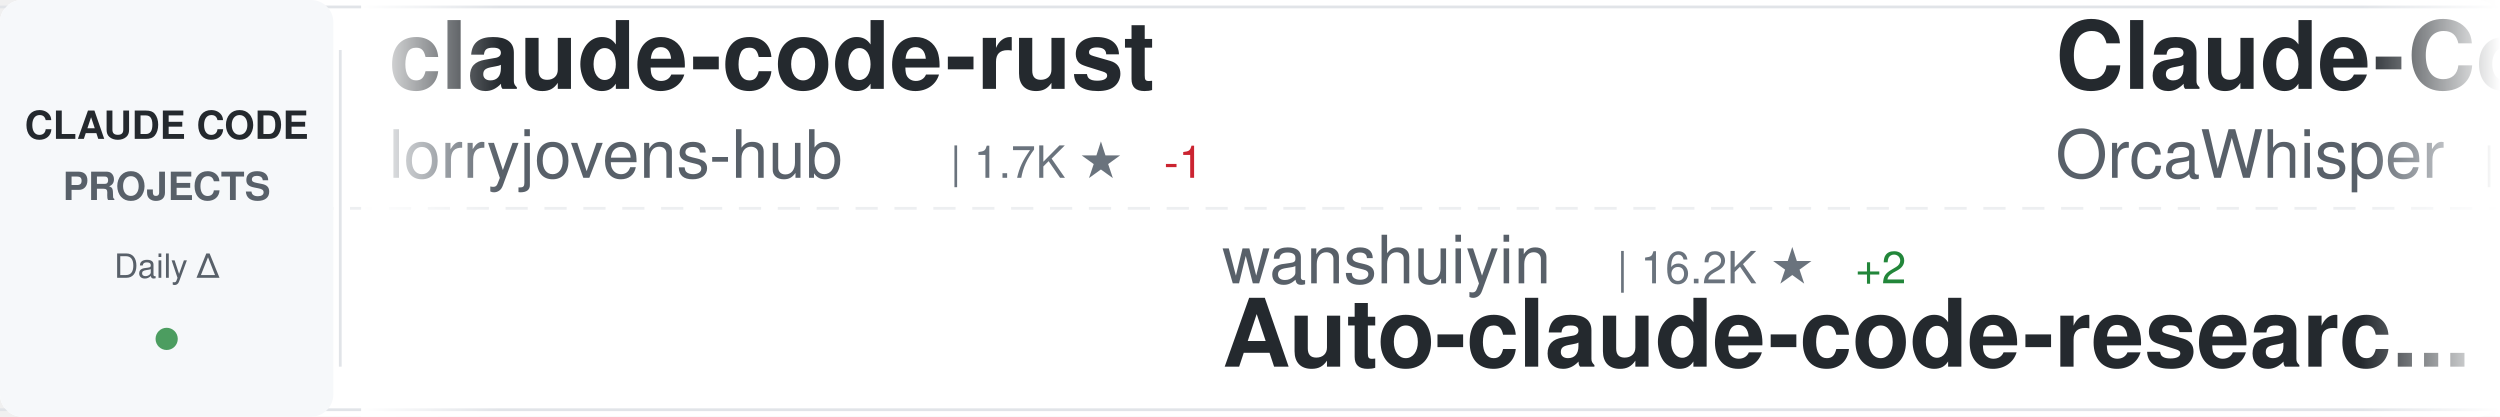
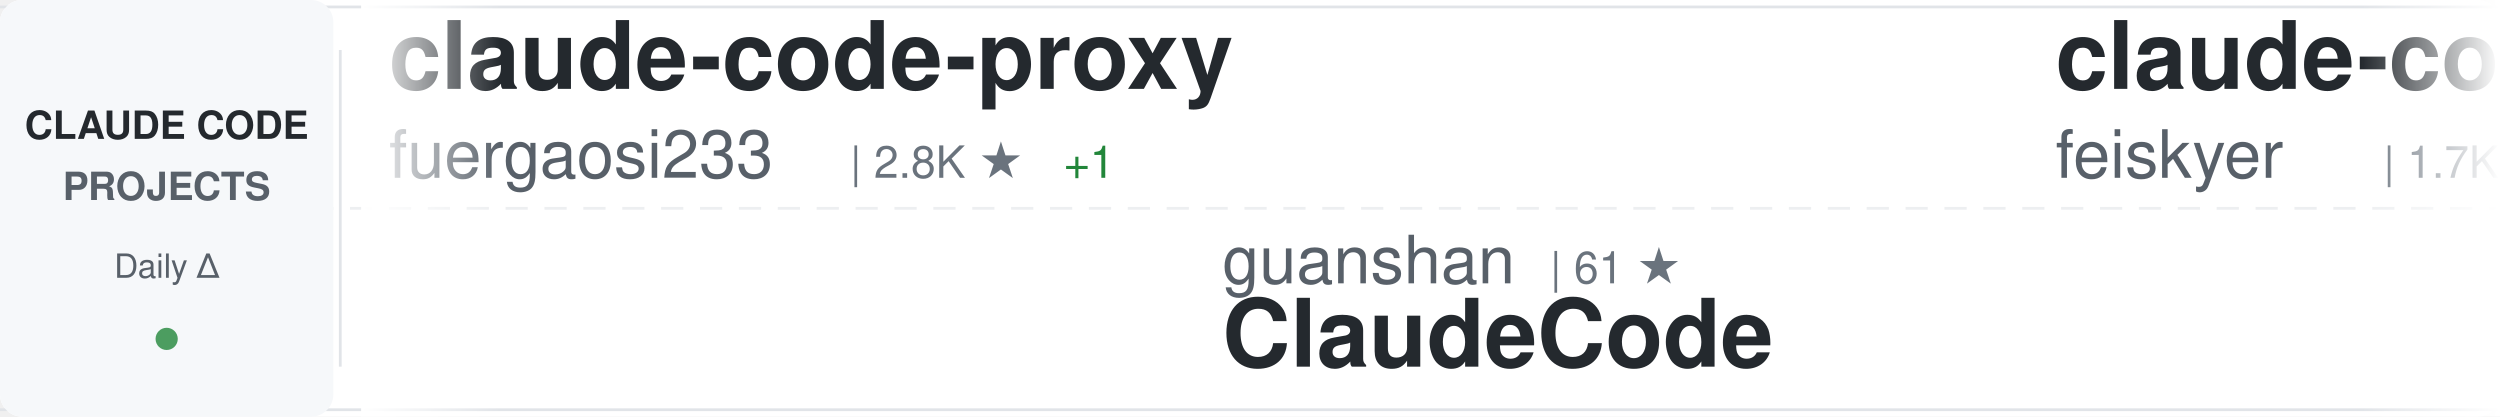
<svg xmlns="http://www.w3.org/2000/svg" width="900" height="150">
  <defs>
    <linearGradient id="awesomeLeftFade" x1="0%" y1="0%" x2="100%" y2="0%">
      <stop offset="0%" style="stop-color:#ffffff;stop-opacity:1" />
      <stop offset="100%" style="stop-color:#ffffff;stop-opacity:0" />
    </linearGradient>
    <linearGradient id="awesomeRightFade" x1="0%" y1="0%" x2="100%" y2="0%">
      <stop offset="0%" style="stop-color:#ffffff;stop-opacity:0" />
      <stop offset="100%" style="stop-color:#ffffff;stop-opacity:1" />
    </linearGradient>
  </defs>
  <rect width="900" height="150" fill="#ffffff" rx="8" />
  <rect x="0" y="2" width="900" height="1" fill="#e1e4e8" />
  <rect x="0" y="147" width="900" height="1" fill="#e1e4e8" />
  <line x1="0" y1="75" x2="900" y2="75" stroke="#e1e4e8" stroke-width="1" stroke-dasharray="8 6" opacity="0.6" />
  <rect x="0" y="0" width="120" height="150" fill="#f6f8fa" rx="8" />
  <text x="60" y="50" font-family="-apple-system, BlinkMacSystemFont, 'Segoe UI', Helvetica, Arial, sans-serif" font-size="14" font-weight="600" fill="#24292e" text-anchor="middle">CLAUDE CODE</text>
  <text x="60" y="72" font-family="-apple-system, BlinkMacSystemFont, 'Segoe UI', Helvetica, Arial, sans-serif" font-size="14" font-weight="600" fill="#586069" text-anchor="middle">PROJECTS</text>
  <text x="60" y="100" font-family="-apple-system, BlinkMacSystemFont, 'Segoe UI', Helvetica, Arial, sans-serif" font-size="12" font-weight="500" fill="#586069" text-anchor="middle">Daily Δ</text>
  <circle cx="60" cy="122" r="4" fill="#22863a" opacity="0.8" />
  <rect x="122" y="18" width="1" height="114" fill="#e1e4e8" />
  <clipPath id="awesomeTickerClip">
    <rect x="130" y="0" width="770" height="150" />
  </clipPath>
  <g clip-path="url(#awesomeTickerClip)">
    <g id="awesomeTickerItems">
      <animateTransform attributeName="transform" attributeType="XML" type="translate" from="0 0" to="-3000 0" dur="54s" repeatCount="indefinite" />
      <g transform="translate(0, 0)">
-         <text x="140" y="32" font-family="-apple-system, BlinkMacSystemFont, 'Segoe UI', Helvetica, Arial, sans-serif" font-size="34" font-weight="600" fill="#24292e">claude-code-rust</text>
-         <text x="140" y="64" font-family="-apple-system, BlinkMacSystemFont, 'Segoe UI', Helvetica, Arial, sans-serif" font-size="24" font-weight="400" fill="#586069">lorryjovens-hub</text>
-         <text x="342" y="64" font-family="-apple-system, BlinkMacSystemFont, 'Segoe UI', Helvetica, Arial, sans-serif" font-size="16" font-weight="500" fill="#6a737d">| 1.7K ★</text>
-         <text x="419" y="64" font-family="-apple-system, BlinkMacSystemFont, 'Segoe UI', Helvetica, Arial, sans-serif" font-size="16" font-weight="500" fill="#cb2431"> -1</text>
+         <text x="140" y="32" font-family="-apple-system, BlinkMacSystemFont, 'Segoe UI', Helvetica, Arial, sans-serif" font-size="34" font-weight="600" fill="#24292e">claude-code-proxy</text>
+         <text x="140" y="64" font-family="-apple-system, BlinkMacSystemFont, 'Segoe UI', Helvetica, Arial, sans-serif" font-size="24" font-weight="400" fill="#586069">fuergaosi233</text>
+         <text x="306" y="64" font-family="-apple-system, BlinkMacSystemFont, 'Segoe UI', Helvetica, Arial, sans-serif" font-size="16" font-weight="500" fill="#6a737d">| 2.8K ★</text>
+         <text x="383" y="64" font-family="-apple-system, BlinkMacSystemFont, 'Segoe UI', Helvetica, Arial, sans-serif" font-size="16" font-weight="500" fill="#22863a"> +1</text>
      </g>
      <g transform="translate(300, 0)">
-         <text x="140" y="102" font-family="-apple-system, BlinkMacSystemFont, 'Segoe UI', Helvetica, Arial, sans-serif" font-size="24" font-weight="400" fill="#586069">wanshuiyin</text>
-         <text x="282" y="102" font-family="-apple-system, BlinkMacSystemFont, 'Segoe UI', Helvetica, Arial, sans-serif" font-size="16" font-weight="500" fill="#6a737d">| 16.2K ★</text>
-         <text x="368" y="102" font-family="-apple-system, BlinkMacSystemFont, 'Segoe UI', Helvetica, Arial, sans-serif" font-size="16" font-weight="500" fill="#22863a"> +2</text>
-         <text x="140" y="132" font-family="-apple-system, BlinkMacSystemFont, 'Segoe UI', Helvetica, Arial, sans-serif" font-size="34" font-weight="600" fill="#24292e">Auto-claude-code-researc...</text>
+         <text x="140" y="102" font-family="-apple-system, BlinkMacSystemFont, 'Segoe UI', Helvetica, Arial, sans-serif" font-size="24" font-weight="400" fill="#586069">guanshan</text>
+         <text x="258" y="102" font-family="-apple-system, BlinkMacSystemFont, 'Segoe UI', Helvetica, Arial, sans-serif" font-size="16" font-weight="500" fill="#6a737d">| 61 ★</text>
+         <text x="140" y="132" font-family="-apple-system, BlinkMacSystemFont, 'Segoe UI', Helvetica, Arial, sans-serif" font-size="34" font-weight="600" fill="#24292e">ClaudeCode</text>
      </g>
      <g transform="translate(600, 0)">
-         <text x="140" y="32" font-family="-apple-system, BlinkMacSystemFont, 'Segoe UI', Helvetica, Arial, sans-serif" font-size="34" font-weight="600" fill="#24292e">Claude-Code</text>
-         <text x="140" y="64" font-family="-apple-system, BlinkMacSystemFont, 'Segoe UI', Helvetica, Arial, sans-serif" font-size="24" font-weight="400" fill="#586069">OrcaWhisper</text>
-         <text x="294" y="64" font-family="-apple-system, BlinkMacSystemFont, 'Segoe UI', Helvetica, Arial, sans-serif" font-size="16" font-weight="500" fill="#6a737d">| 96 ★</text>
+         <text x="140" y="32" font-family="-apple-system, BlinkMacSystemFont, 'Segoe UI', Helvetica, Arial, sans-serif" font-size="34" font-weight="600" fill="#24292e">claude-code-settings</text>
+         <text x="140" y="64" font-family="-apple-system, BlinkMacSystemFont, 'Segoe UI', Helvetica, Arial, sans-serif" font-size="24" font-weight="400" fill="#586069">feiskyer</text>
+         <text x="258" y="64" font-family="-apple-system, BlinkMacSystemFont, 'Segoe UI', Helvetica, Arial, sans-serif" font-size="16" font-weight="500" fill="#6a737d">| 1.7K ★</text>
      </g>
      <g transform="translate(900, 0)">
-         <text x="140" y="102" font-family="-apple-system, BlinkMacSystemFont, 'Segoe UI', Helvetica, Arial, sans-serif" font-size="24" font-weight="400" fill="#586069">affaan-m</text>
-         <text x="258" y="102" font-family="-apple-system, BlinkMacSystemFont, 'Segoe UI', Helvetica, Arial, sans-serif" font-size="16" font-weight="500" fill="#6a737d">| 259.4K ★</text>
-         <text x="353" y="102" font-family="-apple-system, BlinkMacSystemFont, 'Segoe UI', Helvetica, Arial, sans-serif" font-size="16" font-weight="500" fill="#22863a"> +185</text>
-         <text x="140" y="132" font-family="-apple-system, BlinkMacSystemFont, 'Segoe UI', Helvetica, Arial, sans-serif" font-size="34" font-weight="600" fill="#24292e">ECC</text>
+         <text x="140" y="102" font-family="-apple-system, BlinkMacSystemFont, 'Segoe UI', Helvetica, Arial, sans-serif" font-size="24" font-weight="400" fill="#586069">Alishahryar1</text>
+         <text x="306" y="102" font-family="-apple-system, BlinkMacSystemFont, 'Segoe UI', Helvetica, Arial, sans-serif" font-size="16" font-weight="500" fill="#6a737d">| 55.1K ★</text>
+         <text x="392" y="102" font-family="-apple-system, BlinkMacSystemFont, 'Segoe UI', Helvetica, Arial, sans-serif" font-size="16" font-weight="500" fill="#22863a"> +56</text>
+         <text x="140" y="132" font-family="-apple-system, BlinkMacSystemFont, 'Segoe UI', Helvetica, Arial, sans-serif" font-size="34" font-weight="600" fill="#24292e">free-claude-code</text>
      </g>
      <g transform="translate(1200, 0)">
-         <text x="140" y="32" font-family="-apple-system, BlinkMacSystemFont, 'Segoe UI', Helvetica, Arial, sans-serif" font-size="34" font-weight="600" fill="#24292e">awesome-claude-code-plug...</text>
-         <text x="140" y="64" font-family="-apple-system, BlinkMacSystemFont, 'Segoe UI', Helvetica, Arial, sans-serif" font-size="24" font-weight="400" fill="#586069">ccplugins</text>
-         <text x="270" y="64" font-family="-apple-system, BlinkMacSystemFont, 'Segoe UI', Helvetica, Arial, sans-serif" font-size="16" font-weight="500" fill="#6a737d">| 941 ★</text>
-         <text x="338" y="64" font-family="-apple-system, BlinkMacSystemFont, 'Segoe UI', Helvetica, Arial, sans-serif" font-size="16" font-weight="500" fill="#22863a"> +2</text>
+         <text x="140" y="32" font-family="-apple-system, BlinkMacSystemFont, 'Segoe UI', Helvetica, Arial, sans-serif" font-size="34" font-weight="600" fill="#24292e">claude-code-cli</text>
+         <text x="140" y="64" font-family="-apple-system, BlinkMacSystemFont, 'Segoe UI', Helvetica, Arial, sans-serif" font-size="24" font-weight="400" fill="#586069">huangserva</text>
+         <text x="282" y="64" font-family="-apple-system, BlinkMacSystemFont, 'Segoe UI', Helvetica, Arial, sans-serif" font-size="16" font-weight="500" fill="#6a737d">| 629 ★</text>
+         <text x="350" y="64" font-family="-apple-system, BlinkMacSystemFont, 'Segoe UI', Helvetica, Arial, sans-serif" font-size="16" font-weight="500" fill="#22863a"> +1</text>
      </g>
      <g transform="translate(1500, 0)">
-         <text x="140" y="102" font-family="-apple-system, BlinkMacSystemFont, 'Segoe UI', Helvetica, Arial, sans-serif" font-size="24" font-weight="400" fill="#586069">AprilNEA</text>
-         <text x="258" y="102" font-family="-apple-system, BlinkMacSystemFont, 'Segoe UI', Helvetica, Arial, sans-serif" font-size="16" font-weight="500" fill="#6a737d">| 391 ★</text>
-         <text x="140" y="132" font-family="-apple-system, BlinkMacSystemFont, 'Segoe UI', Helvetica, Arial, sans-serif" font-size="34" font-weight="600" fill="#24292e">claude-code-source</text>
+         <text x="140" y="102" font-family="-apple-system, BlinkMacSystemFont, 'Segoe UI', Helvetica, Arial, sans-serif" font-size="24" font-weight="400" fill="#586069">zebbern</text>
+         <text x="246" y="102" font-family="-apple-system, BlinkMacSystemFont, 'Segoe UI', Helvetica, Arial, sans-serif" font-size="16" font-weight="500" fill="#6a737d">| 4.6K ★</text>
+         <text x="140" y="132" font-family="-apple-system, BlinkMacSystemFont, 'Segoe UI', Helvetica, Arial, sans-serif" font-size="34" font-weight="600" fill="#24292e">claude-code-guide</text>
      </g>
      <g transform="translate(1800, 0)">
-         <text x="140" y="32" font-family="-apple-system, BlinkMacSystemFont, 'Segoe UI', Helvetica, Arial, sans-serif" font-size="34" font-weight="600" fill="#24292e">skills</text>
-         <text x="140" y="64" font-family="-apple-system, BlinkMacSystemFont, 'Segoe UI', Helvetica, Arial, sans-serif" font-size="24" font-weight="400" fill="#586069">anthropics</text>
-         <text x="282" y="64" font-family="-apple-system, BlinkMacSystemFont, 'Segoe UI', Helvetica, Arial, sans-serif" font-size="16" font-weight="500" fill="#6a737d">| 176.5K ★</text>
-         <text x="377" y="64" font-family="-apple-system, BlinkMacSystemFont, 'Segoe UI', Helvetica, Arial, sans-serif" font-size="16" font-weight="500" fill="#22863a"> +39</text>
+         <text x="140" y="32" font-family="-apple-system, BlinkMacSystemFont, 'Segoe UI', Helvetica, Arial, sans-serif" font-size="34" font-weight="600" fill="#24292e">claude-code-harness</text>
+         <text x="140" y="64" font-family="-apple-system, BlinkMacSystemFont, 'Segoe UI', Helvetica, Arial, sans-serif" font-size="24" font-weight="400" fill="#586069">Chachamaru127</text>
+         <text x="318" y="64" font-family="-apple-system, BlinkMacSystemFont, 'Segoe UI', Helvetica, Arial, sans-serif" font-size="16" font-weight="500" fill="#6a737d">| 3.1K ★</text>
+         <text x="395" y="64" font-family="-apple-system, BlinkMacSystemFont, 'Segoe UI', Helvetica, Arial, sans-serif" font-size="16" font-weight="500" fill="#22863a"> +2</text>
      </g>
      <g transform="translate(2100, 0)">
-         <text x="140" y="102" font-family="-apple-system, BlinkMacSystemFont, 'Segoe UI', Helvetica, Arial, sans-serif" font-size="24" font-weight="400" fill="#586069">lintsinghua</text>
-         <text x="294" y="102" font-family="-apple-system, BlinkMacSystemFont, 'Segoe UI', Helvetica, Arial, sans-serif" font-size="16" font-weight="500" fill="#6a737d">| 4.2K ★</text>
-         <text x="140" y="132" font-family="-apple-system, BlinkMacSystemFont, 'Segoe UI', Helvetica, Arial, sans-serif" font-size="34" font-weight="600" fill="#24292e">claude-code-book</text>
+         <text x="140" y="102" font-family="-apple-system, BlinkMacSystemFont, 'Segoe UI', Helvetica, Arial, sans-serif" font-size="24" font-weight="400" fill="#586069">Tinkeringg-Lab</text>
+         <text x="330" y="102" font-family="-apple-system, BlinkMacSystemFont, 'Segoe UI', Helvetica, Arial, sans-serif" font-size="16" font-weight="500" fill="#6a737d">| 212 ★</text>
+         <text x="140" y="132" font-family="-apple-system, BlinkMacSystemFont, 'Segoe UI', Helvetica, Arial, sans-serif" font-size="34" font-weight="600" fill="#24292e">claude-code</text>
      </g>
      <g transform="translate(2400, 0)">
-         <text x="140" y="32" font-family="-apple-system, BlinkMacSystemFont, 'Segoe UI', Helvetica, Arial, sans-serif" font-size="34" font-weight="600" fill="#24292e">edmunds-claude-code</text>
-         <text x="140" y="64" font-family="-apple-system, BlinkMacSystemFont, 'Segoe UI', Helvetica, Arial, sans-serif" font-size="24" font-weight="400" fill="#586069">edmund-io</text>
-         <text x="270" y="64" font-family="-apple-system, BlinkMacSystemFont, 'Segoe UI', Helvetica, Arial, sans-serif" font-size="16" font-weight="500" fill="#6a737d">| 1.5K ★</text>
+         <text x="140" y="32" font-family="-apple-system, BlinkMacSystemFont, 'Segoe UI', Helvetica, Arial, sans-serif" font-size="34" font-weight="600" fill="#24292e">claude_code_src</text>
+         <text x="140" y="64" font-family="-apple-system, BlinkMacSystemFont, 'Segoe UI', Helvetica, Arial, sans-serif" font-size="24" font-weight="400" fill="#586069">ponponon</text>
+         <text x="258" y="64" font-family="-apple-system, BlinkMacSystemFont, 'Segoe UI', Helvetica, Arial, sans-serif" font-size="16" font-weight="500" fill="#6a737d">| 2.3K ★</text>
+         <text x="335" y="64" font-family="-apple-system, BlinkMacSystemFont, 'Segoe UI', Helvetica, Arial, sans-serif" font-size="16" font-weight="500" fill="#22863a"> +1</text>
      </g>
      <g transform="translate(2700, 0)">
-         <text x="140" y="102" font-family="-apple-system, BlinkMacSystemFont, 'Segoe UI', Helvetica, Arial, sans-serif" font-size="24" font-weight="400" fill="#586069">sugyan</text>
-         <text x="234" y="102" font-family="-apple-system, BlinkMacSystemFont, 'Segoe UI', Helvetica, Arial, sans-serif" font-size="16" font-weight="500" fill="#6a737d">| 1.1K ★</text>
-         <text x="311" y="102" font-family="-apple-system, BlinkMacSystemFont, 'Segoe UI', Helvetica, Arial, sans-serif" font-size="16" font-weight="500" fill="#22863a"> +1</text>
-         <text x="140" y="132" font-family="-apple-system, BlinkMacSystemFont, 'Segoe UI', Helvetica, Arial, sans-serif" font-size="34" font-weight="600" fill="#24292e">claude-code-webui</text>
+         <text x="140" y="102" font-family="-apple-system, BlinkMacSystemFont, 'Segoe UI', Helvetica, Arial, sans-serif" font-size="24" font-weight="400" fill="#586069">jqueryscript</text>
+         <text x="306" y="102" font-family="-apple-system, BlinkMacSystemFont, 'Segoe UI', Helvetica, Arial, sans-serif" font-size="16" font-weight="500" fill="#6a737d">| 516 ★</text>
+         <text x="140" y="132" font-family="-apple-system, BlinkMacSystemFont, 'Segoe UI', Helvetica, Arial, sans-serif" font-size="34" font-weight="600" fill="#24292e">awesome-claude-code</text>
      </g>
      <g transform="translate(3000, 0)">
-         <text x="140" y="32" font-family="-apple-system, BlinkMacSystemFont, 'Segoe UI', Helvetica, Arial, sans-serif" font-size="34" font-weight="600" fill="#24292e">claude-code-rust</text>
-         <text x="140" y="64" font-family="-apple-system, BlinkMacSystemFont, 'Segoe UI', Helvetica, Arial, sans-serif" font-size="24" font-weight="400" fill="#586069">lorryjovens-hub</text>
-         <text x="342" y="64" font-family="-apple-system, BlinkMacSystemFont, 'Segoe UI', Helvetica, Arial, sans-serif" font-size="16" font-weight="500" fill="#6a737d">| 1.7K ★</text>
-         <text x="419" y="64" font-family="-apple-system, BlinkMacSystemFont, 'Segoe UI', Helvetica, Arial, sans-serif" font-size="16" font-weight="500" fill="#cb2431"> -1</text>
+         <text x="140" y="32" font-family="-apple-system, BlinkMacSystemFont, 'Segoe UI', Helvetica, Arial, sans-serif" font-size="34" font-weight="600" fill="#24292e">claude-code-proxy</text>
+         <text x="140" y="64" font-family="-apple-system, BlinkMacSystemFont, 'Segoe UI', Helvetica, Arial, sans-serif" font-size="24" font-weight="400" fill="#586069">fuergaosi233</text>
+         <text x="306" y="64" font-family="-apple-system, BlinkMacSystemFont, 'Segoe UI', Helvetica, Arial, sans-serif" font-size="16" font-weight="500" fill="#6a737d">| 2.8K ★</text>
+         <text x="383" y="64" font-family="-apple-system, BlinkMacSystemFont, 'Segoe UI', Helvetica, Arial, sans-serif" font-size="16" font-weight="500" fill="#22863a"> +1</text>
      </g>
      <g transform="translate(3300, 0)">
-         <text x="140" y="102" font-family="-apple-system, BlinkMacSystemFont, 'Segoe UI', Helvetica, Arial, sans-serif" font-size="24" font-weight="400" fill="#586069">wanshuiyin</text>
-         <text x="282" y="102" font-family="-apple-system, BlinkMacSystemFont, 'Segoe UI', Helvetica, Arial, sans-serif" font-size="16" font-weight="500" fill="#6a737d">| 16.2K ★</text>
-         <text x="368" y="102" font-family="-apple-system, BlinkMacSystemFont, 'Segoe UI', Helvetica, Arial, sans-serif" font-size="16" font-weight="500" fill="#22863a"> +2</text>
-         <text x="140" y="132" font-family="-apple-system, BlinkMacSystemFont, 'Segoe UI', Helvetica, Arial, sans-serif" font-size="34" font-weight="600" fill="#24292e">Auto-claude-code-researc...</text>
+         <text x="140" y="102" font-family="-apple-system, BlinkMacSystemFont, 'Segoe UI', Helvetica, Arial, sans-serif" font-size="24" font-weight="400" fill="#586069">guanshan</text>
+         <text x="258" y="102" font-family="-apple-system, BlinkMacSystemFont, 'Segoe UI', Helvetica, Arial, sans-serif" font-size="16" font-weight="500" fill="#6a737d">| 61 ★</text>
+         <text x="140" y="132" font-family="-apple-system, BlinkMacSystemFont, 'Segoe UI', Helvetica, Arial, sans-serif" font-size="34" font-weight="600" fill="#24292e">ClaudeCode</text>
      </g>
      <g transform="translate(3600, 0)">
-         <text x="140" y="32" font-family="-apple-system, BlinkMacSystemFont, 'Segoe UI', Helvetica, Arial, sans-serif" font-size="34" font-weight="600" fill="#24292e">Claude-Code</text>
-         <text x="140" y="64" font-family="-apple-system, BlinkMacSystemFont, 'Segoe UI', Helvetica, Arial, sans-serif" font-size="24" font-weight="400" fill="#586069">OrcaWhisper</text>
-         <text x="294" y="64" font-family="-apple-system, BlinkMacSystemFont, 'Segoe UI', Helvetica, Arial, sans-serif" font-size="16" font-weight="500" fill="#6a737d">| 96 ★</text>
+         <text x="140" y="32" font-family="-apple-system, BlinkMacSystemFont, 'Segoe UI', Helvetica, Arial, sans-serif" font-size="34" font-weight="600" fill="#24292e">claude-code-settings</text>
+         <text x="140" y="64" font-family="-apple-system, BlinkMacSystemFont, 'Segoe UI', Helvetica, Arial, sans-serif" font-size="24" font-weight="400" fill="#586069">feiskyer</text>
+         <text x="258" y="64" font-family="-apple-system, BlinkMacSystemFont, 'Segoe UI', Helvetica, Arial, sans-serif" font-size="16" font-weight="500" fill="#6a737d">| 1.7K ★</text>
      </g>
      <g transform="translate(3900, 0)">
-         <text x="140" y="102" font-family="-apple-system, BlinkMacSystemFont, 'Segoe UI', Helvetica, Arial, sans-serif" font-size="24" font-weight="400" fill="#586069">affaan-m</text>
-         <text x="258" y="102" font-family="-apple-system, BlinkMacSystemFont, 'Segoe UI', Helvetica, Arial, sans-serif" font-size="16" font-weight="500" fill="#6a737d">| 259.4K ★</text>
-         <text x="353" y="102" font-family="-apple-system, BlinkMacSystemFont, 'Segoe UI', Helvetica, Arial, sans-serif" font-size="16" font-weight="500" fill="#22863a"> +185</text>
-         <text x="140" y="132" font-family="-apple-system, BlinkMacSystemFont, 'Segoe UI', Helvetica, Arial, sans-serif" font-size="34" font-weight="600" fill="#24292e">ECC</text>
+         <text x="140" y="102" font-family="-apple-system, BlinkMacSystemFont, 'Segoe UI', Helvetica, Arial, sans-serif" font-size="24" font-weight="400" fill="#586069">Alishahryar1</text>
+         <text x="306" y="102" font-family="-apple-system, BlinkMacSystemFont, 'Segoe UI', Helvetica, Arial, sans-serif" font-size="16" font-weight="500" fill="#6a737d">| 55.1K ★</text>
+         <text x="392" y="102" font-family="-apple-system, BlinkMacSystemFont, 'Segoe UI', Helvetica, Arial, sans-serif" font-size="16" font-weight="500" fill="#22863a"> +56</text>
+         <text x="140" y="132" font-family="-apple-system, BlinkMacSystemFont, 'Segoe UI', Helvetica, Arial, sans-serif" font-size="34" font-weight="600" fill="#24292e">free-claude-code</text>
      </g>
    </g>
  </g>
  <rect x="130" y="0" width="50" height="150" fill="url(#awesomeLeftFade)" />
  <rect x="850" y="0" width="50" height="150" fill="url(#awesomeRightFade)" />
</svg>
